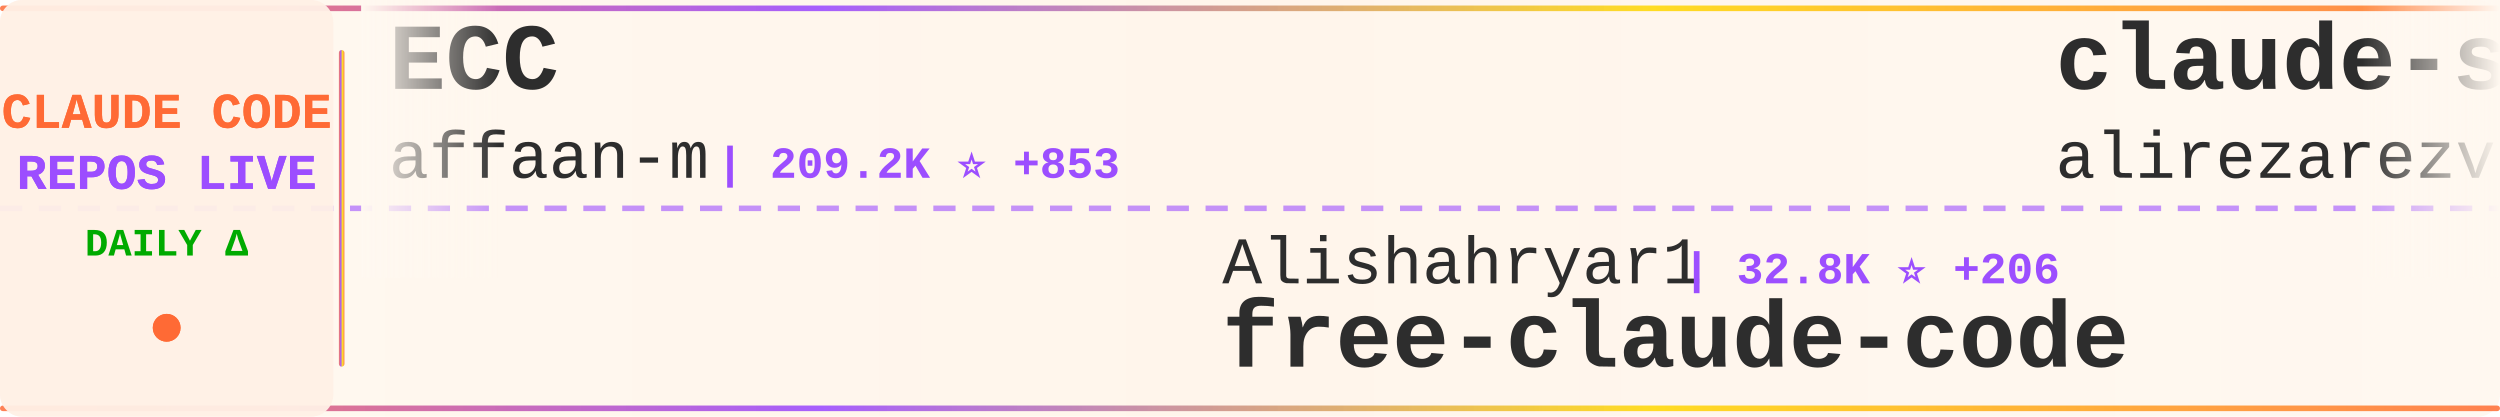
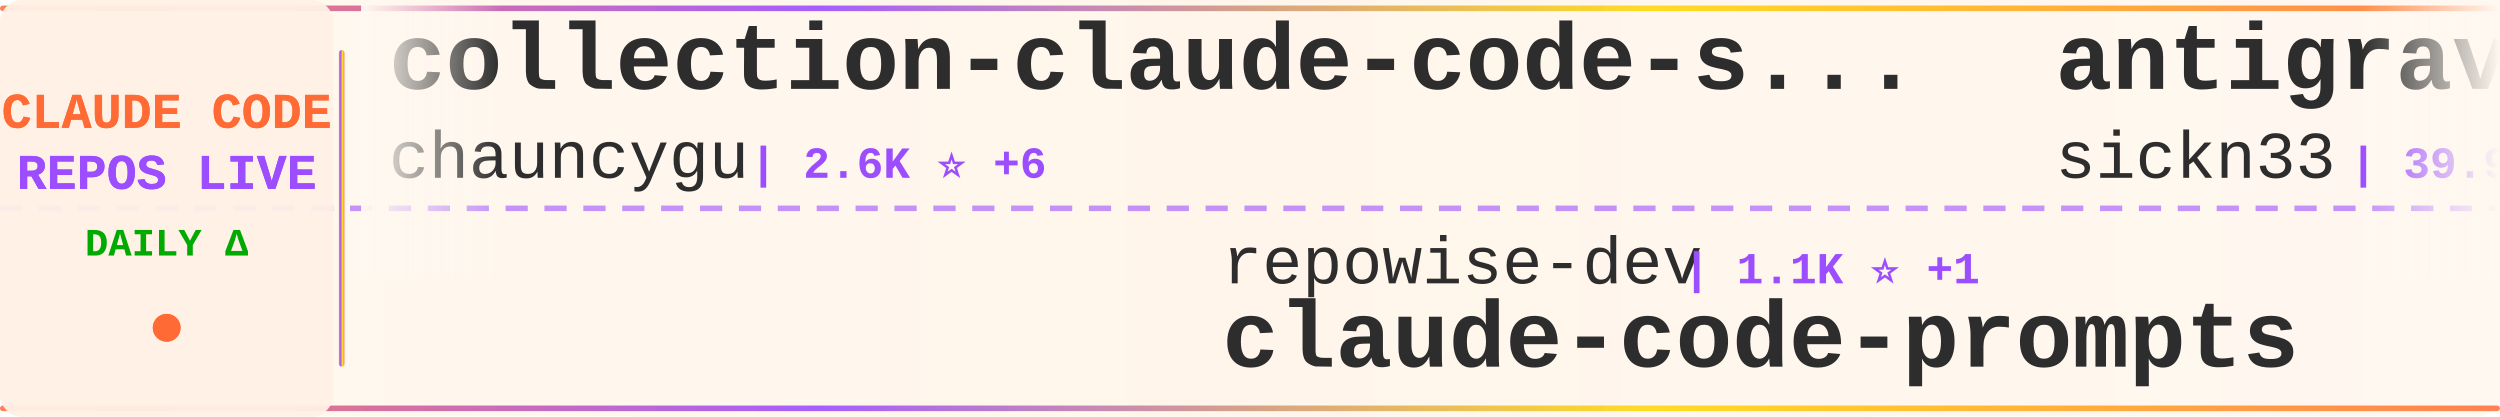
<svg xmlns="http://www.w3.org/2000/svg" width="900" height="150">
  <defs>
    <linearGradient id="tickerBg" x1="0%" y1="0%" x2="100%" y2="0%">
      <stop offset="0%" style="stop-color:#fff8f0;stop-opacity:0.98" />
      <stop offset="50%" style="stop-color:#fff5eb;stop-opacity:1" />
      <stop offset="100%" style="stop-color:#fff8f0;stop-opacity:0.98" />
    </linearGradient>
    <linearGradient id="borderGrad" x1="0%" y1="0%" x2="100%" y2="0%">
      <stop offset="0%" style="stop-color:#FF6B35;stop-opacity:0.85">
        <animate attributeName="stop-opacity" values="0.85;1;0.85" dur="2s" repeatCount="indefinite" />
      </stop>
      <stop offset="33%" style="stop-color:#9C4EFF;stop-opacity:0.9">
        <animate attributeName="stop-opacity" values="0.9;1;0.9" dur="2.2s" repeatCount="indefinite" />
      </stop>
      <stop offset="66%" style="stop-color:#FFD700;stop-opacity:0.85">
        <animate attributeName="stop-opacity" values="0.85;1;0.85" dur="1.8s" repeatCount="indefinite" />
      </stop>
      <stop offset="100%" style="stop-color:#FF6B35;stop-opacity:0.85">
        <animate attributeName="stop-opacity" values="0.85;1;0.85" dur="2s" repeatCount="indefinite" />
      </stop>
    </linearGradient>
    <filter id="textGlow">
      <feGaussianBlur stdDeviation="0.15" result="coloredBlur" />
      <feMerge>
        <feMergeNode in="coloredBlur" />
        <feMergeNode in="SourceGraphic" />
      </feMerge>
    </filter>
    <filter id="metricGlow">
      <feGaussianBlur stdDeviation="0.2" result="coloredBlur" />
      <feMerge>
        <feMergeNode in="coloredBlur" />
        <feMergeNode in="SourceGraphic" />
      </feMerge>
    </filter>
    <linearGradient id="leftFade" x1="0%" y1="0%" x2="100%" y2="0%">
      <stop offset="0%" style="stop-color:#fff8f0;stop-opacity:1" />
      <stop offset="100%" style="stop-color:#fff8f0;stop-opacity:0" />
    </linearGradient>
    <linearGradient id="rightFade" x1="0%" y1="0%" x2="100%" y2="0%">
      <stop offset="0%" style="stop-color:#fff8f0;stop-opacity:0" />
      <stop offset="100%" style="stop-color:#fff8f0;stop-opacity:1" />
    </linearGradient>
  </defs>
  <rect width="900" height="150" fill="url(#tickerBg)" rx="8" />
  <rect x="0" y="2" width="900" height="2" fill="url(#borderGrad)" rx="1" />
  <rect x="0" y="146" width="900" height="2" fill="url(#borderGrad)" rx="1" />
  <line x1="0" y1="75" x2="900" y2="75" stroke="#9C4EFF" stroke-width="2" stroke-dasharray="8 6" opacity="0.6" />
  <rect x="0" y="0" width="120" height="150" fill="#fff0e6" opacity="0.95" rx="8" />
  <text x="60" y="46" font-family="'Courier New', monospace" font-size="18" font-weight="bold" fill="#FF6B35" text-anchor="middle" filter="url(#textGlow)">
    CLAUDE CODE
  </text>
  <text x="60" y="68" font-family="'Courier New', monospace" font-size="18" font-weight="bold" fill="#9C4EFF" text-anchor="middle" filter="url(#textGlow)">
    REPOS LIVE
  </text>
  <text x="60" y="92" font-family="'Courier New', monospace" font-size="14" font-weight="bold" fill="#00aa00" text-anchor="middle">
    DAILY Δ
  </text>
  <circle cx="60" cy="118" r="5" fill="#FF6B35" filter="url(#metricGlow)">
    <animate attributeName="r" values="4;6;4" dur="1.5s" repeatCount="indefinite" />
    <animate attributeName="opacity" values="0.6;1;0.6" dur="1.5s" repeatCount="indefinite" />
  </circle>
  <rect x="122" y="18" width="2" height="114" fill="url(#borderGrad)" rx="1" />
  <clipPath id="tickerClip">
    <rect x="130" y="0" width="770" height="150" />
  </clipPath>
  <g clip-path="url(#tickerClip)">
    <g id="tickerItems">
      <animateTransform attributeName="transform" attributeType="XML" type="translate" from="0 0" to="-3000 0" dur="54s" repeatCount="indefinite" />
      <g transform="translate(0, 0)">
-         <text x="140" y="32" font-family="'Courier New', monospace" font-size="34" font-weight="bold" fill="#2d2d2d">ECC</text>
-         <text x="140" y="64" font-family="'Courier New', monospace" font-size="24" font-weight="normal" fill="#2d2d2d" opacity="1.0">affaan-m</text>
-         <text x="258" y="64" font-family="'Courier New', monospace" font-size="16" font-weight="bold" fill="#9C4EFF"> | 209.2K ⭐ +853</text>
+         <text x="140" y="32" font-family="'Courier New', monospace" font-size="34" font-weight="bold" fill="#2d2d2d">collection-claude-code-s...</text>
+         <text x="140" y="64" font-family="'Courier New', monospace" font-size="24" font-weight="normal" fill="#2d2d2d" opacity="1.0">chauncygu</text>
+         <text x="270" y="64" font-family="'Courier New', monospace" font-size="16" font-weight="bold" fill="#9C4EFF"> | 2.6K ⭐ +6</text>
      </g>
      <g transform="translate(300, 0)">
-         <text x="140" y="102" font-family="'Courier New', monospace" font-size="24" font-weight="normal" fill="#2d2d2d" opacity="1.0">Alishahryar1</text>
-         <text x="306" y="102" font-family="'Courier New', monospace" font-size="16" font-weight="bold" fill="#9C4EFF"> | 32.8K ⭐ +206</text>
-         <text x="140" y="132" font-family="'Courier New', monospace" font-size="34" font-weight="bold" fill="#2d2d2d">free-claude-code</text>
+         <text x="140" y="102" font-family="'Courier New', monospace" font-size="24" font-weight="normal" fill="#2d2d2d" opacity="1.0">repowise-dev</text>
+         <text x="306" y="102" font-family="'Courier New', monospace" font-size="16" font-weight="bold" fill="#9C4EFF"> | 1.1K ⭐ +1</text>
+         <text x="140" y="132" font-family="'Courier New', monospace" font-size="34" font-weight="bold" fill="#2d2d2d">claude-code-prompts</text>
      </g>
      <g transform="translate(600, 0)">
-         <text x="140" y="32" font-family="'Courier New', monospace" font-size="34" font-weight="bold" fill="#2d2d2d">claude-skills</text>
-         <text x="140" y="64" font-family="'Courier New', monospace" font-size="24" font-weight="normal" fill="#2d2d2d" opacity="1.0">alirezarezvani</text>
-         <text x="330" y="64" font-family="'Courier New', monospace" font-size="16" font-weight="bold" fill="#9C4EFF"> | 17.3K ⭐ +83</text>
+         <text x="140" y="32" font-family="'Courier New', monospace" font-size="34" font-weight="bold" fill="#2d2d2d">antigravity-awesome-skil...</text>
+         <text x="140" y="64" font-family="'Courier New', monospace" font-size="24" font-weight="normal" fill="#2d2d2d" opacity="1.0">sickn33</text>
+         <text x="246" y="64" font-family="'Courier New', monospace" font-size="16" font-weight="bold" fill="#9C4EFF"> | 39.9K ⭐ +86</text>
      </g>
      <g transform="translate(900, 0)">
-         <text x="140" y="102" font-family="'Courier New', monospace" font-size="24" font-weight="normal" fill="#2d2d2d" opacity="1.0">Pimzino</text>
-         <text x="246" y="102" font-family="'Courier New', monospace" font-size="16" font-weight="bold" fill="#9C4EFF"> | 3.8K ⭐</text>
-         <text x="140" y="132" font-family="'Courier New', monospace" font-size="34" font-weight="bold" fill="#2d2d2d">claude-code-spec-workflo...</text>
+         <text x="140" y="102" font-family="'Courier New', monospace" font-size="24" font-weight="normal" fill="#2d2d2d" opacity="1.0">KPR111</text>
+         <text x="234" y="102" font-family="'Courier New', monospace" font-size="16" font-weight="bold" fill="#9C4EFF"> | 18 ⭐</text>
+         <text x="140" y="132" font-family="'Courier New', monospace" font-size="34" font-weight="bold" fill="#2d2d2d">Claude-Code</text>
      </g>
      <g transform="translate(1200, 0)">
-         <text x="140" y="32" font-family="'Courier New', monospace" font-size="34" font-weight="bold" fill="#2d2d2d">claude-code-tips</text>
-         <text x="140" y="64" font-family="'Courier New', monospace" font-size="24" font-weight="normal" fill="#2d2d2d" opacity="1.0">ykdojo</text>
-         <text x="234" y="64" font-family="'Courier New', monospace" font-size="16" font-weight="bold" fill="#9C4EFF"> | 8.6K ⭐ +11</text>
+         <text x="140" y="32" font-family="'Courier New', monospace" font-size="34" font-weight="bold" fill="#2d2d2d">claude-code-guide</text>
+         <text x="140" y="64" font-family="'Courier New', monospace" font-size="24" font-weight="normal" fill="#2d2d2d" opacity="1.0">zebbern</text>
+         <text x="246" y="64" font-family="'Courier New', monospace" font-size="16" font-weight="bold" fill="#9C4EFF"> | 4.2K ⭐ +3</text>
      </g>
      <g transform="translate(1500, 0)">
-         <text x="140" y="102" font-family="'Courier New', monospace" font-size="24" font-weight="normal" fill="#2d2d2d" opacity="1.0">disler</text>
-         <text x="234" y="102" font-family="'Courier New', monospace" font-size="16" font-weight="bold" fill="#9C4EFF"> | 1.3K ⭐ +6</text>
-         <text x="140" y="132" font-family="'Courier New', monospace" font-size="34" font-weight="bold" fill="#2d2d2d">pi-vs-claude-code</text>
+         <text x="140" y="102" font-family="'Courier New', monospace" font-size="24" font-weight="normal" fill="#2d2d2d" opacity="1.0">musistudio</text>
+         <text x="282" y="102" font-family="'Courier New', monospace" font-size="16" font-weight="bold" fill="#9C4EFF"> | 34.8K ⭐ +22</text>
+         <text x="140" y="132" font-family="'Courier New', monospace" font-size="34" font-weight="bold" fill="#2d2d2d">claude-code-router</text>
      </g>
      <g transform="translate(1800, 0)">
-         <text x="140" y="32" font-family="'Courier New', monospace" font-size="34" font-weight="bold" fill="#2d2d2d">claude-code-my-workflow</text>
-         <text x="140" y="64" font-family="'Courier New', monospace" font-size="24" font-weight="normal" fill="#2d2d2d" opacity="1.0">pedrohcgs</text>
-         <text x="270" y="64" font-family="'Courier New', monospace" font-size="16" font-weight="bold" fill="#9C4EFF"> | 1.2K ⭐ +4</text>
+         <text x="140" y="32" font-family="'Courier New', monospace" font-size="34" font-weight="bold" fill="#2d2d2d">claude-code-templates</text>
+         <text x="140" y="64" font-family="'Courier New', monospace" font-size="24" font-weight="normal" fill="#2d2d2d" opacity="1.0">davila7</text>
+         <text x="246" y="64" font-family="'Courier New', monospace" font-size="16" font-weight="bold" fill="#9C4EFF"> | 27.8K ⭐ +14</text>
      </g>
      <g transform="translate(2100, 0)">
-         <text x="140" y="102" font-family="'Courier New', monospace" font-size="24" font-weight="normal" fill="#2d2d2d" opacity="1.0">sickn33</text>
-         <text x="246" y="102" font-family="'Courier New', monospace" font-size="16" font-weight="bold" fill="#9C4EFF"> | 39.9K ⭐ +86</text>
-         <text x="140" y="132" font-family="'Courier New', monospace" font-size="34" font-weight="bold" fill="#2d2d2d">antigravity-awesome-skil...</text>
+         <text x="140" y="102" font-family="'Courier New', monospace" font-size="24" font-weight="normal" fill="#2d2d2d" opacity="1.0">JrCx7scC</text>
+         <text x="258" y="102" font-family="'Courier New', monospace" font-size="16" font-weight="bold" fill="#9C4EFF"> | 370 ⭐</text>
+         <text x="140" y="132" font-family="'Courier New', monospace" font-size="34" font-weight="bold" fill="#2d2d2d">claude-code-source</text>
      </g>
      <g transform="translate(2400, 0)">
-         <text x="140" y="32" font-family="'Courier New', monospace" font-size="34" font-weight="bold" fill="#2d2d2d">claude-code-tudou</text>
-         <text x="140" y="64" font-family="'Courier New', monospace" font-size="24" font-weight="normal" fill="#2d2d2d" opacity="1.0">AICoderTudou</text>
-         <text x="306" y="64" font-family="'Courier New', monospace" font-size="16" font-weight="bold" fill="#9C4EFF"> | 500 ⭐</text>
+         <text x="140" y="32" font-family="'Courier New', monospace" font-size="34" font-weight="bold" fill="#2d2d2d">ralph-claude-code</text>
+         <text x="140" y="64" font-family="'Courier New', monospace" font-size="24" font-weight="normal" fill="#2d2d2d" opacity="1.0">frankbria</text>
+         <text x="270" y="64" font-family="'Courier New', monospace" font-size="16" font-weight="bold" fill="#9C4EFF"> | 9.3K ⭐ +7</text>
      </g>
      <g transform="translate(2700, 0)">
-         <text x="140" y="102" font-family="'Courier New', monospace" font-size="24" font-weight="normal" fill="#2d2d2d" opacity="1.0">anthropics</text>
-         <text x="282" y="102" font-family="'Courier New', monospace" font-size="16" font-weight="bold" fill="#9C4EFF"> | 5.0K ⭐ +13</text>
-         <text x="140" y="132" font-family="'Courier New', monospace" font-size="34" font-weight="bold" fill="#2d2d2d">claude-code-security-rev...</text>
+         <text x="140" y="102" font-family="'Courier New', monospace" font-size="24" font-weight="normal" fill="#2d2d2d" opacity="1.0">AprilNEA</text>
+         <text x="258" y="102" font-family="'Courier New', monospace" font-size="16" font-weight="bold" fill="#9C4EFF"> | 384 ⭐ +1</text>
+         <text x="140" y="132" font-family="'Courier New', monospace" font-size="34" font-weight="bold" fill="#2d2d2d">claude-code-source</text>
      </g>
      <g transform="translate(3000, 0)">
-         <text x="140" y="32" font-family="'Courier New', monospace" font-size="34" font-weight="bold" fill="#2d2d2d">ECC</text>
-         <text x="140" y="64" font-family="'Courier New', monospace" font-size="24" font-weight="normal" fill="#2d2d2d" opacity="1.0">affaan-m</text>
-         <text x="258" y="64" font-family="'Courier New', monospace" font-size="16" font-weight="bold" fill="#9C4EFF"> | 209.2K ⭐ +853</text>
+         <text x="140" y="32" font-family="'Courier New', monospace" font-size="34" font-weight="bold" fill="#2d2d2d">collection-claude-code-s...</text>
+         <text x="140" y="64" font-family="'Courier New', monospace" font-size="24" font-weight="normal" fill="#2d2d2d" opacity="1.0">chauncygu</text>
+         <text x="270" y="64" font-family="'Courier New', monospace" font-size="16" font-weight="bold" fill="#9C4EFF"> | 2.6K ⭐ +6</text>
      </g>
      <g transform="translate(3300, 0)">
-         <text x="140" y="102" font-family="'Courier New', monospace" font-size="24" font-weight="normal" fill="#2d2d2d" opacity="1.0">Alishahryar1</text>
-         <text x="306" y="102" font-family="'Courier New', monospace" font-size="16" font-weight="bold" fill="#9C4EFF"> | 32.8K ⭐ +206</text>
-         <text x="140" y="132" font-family="'Courier New', monospace" font-size="34" font-weight="bold" fill="#2d2d2d">free-claude-code</text>
+         <text x="140" y="102" font-family="'Courier New', monospace" font-size="24" font-weight="normal" fill="#2d2d2d" opacity="1.0">repowise-dev</text>
+         <text x="306" y="102" font-family="'Courier New', monospace" font-size="16" font-weight="bold" fill="#9C4EFF"> | 1.1K ⭐ +1</text>
+         <text x="140" y="132" font-family="'Courier New', monospace" font-size="34" font-weight="bold" fill="#2d2d2d">claude-code-prompts</text>
      </g>
      <g transform="translate(3600, 0)">
-         <text x="140" y="32" font-family="'Courier New', monospace" font-size="34" font-weight="bold" fill="#2d2d2d">claude-skills</text>
-         <text x="140" y="64" font-family="'Courier New', monospace" font-size="24" font-weight="normal" fill="#2d2d2d" opacity="1.0">alirezarezvani</text>
-         <text x="330" y="64" font-family="'Courier New', monospace" font-size="16" font-weight="bold" fill="#9C4EFF"> | 17.3K ⭐ +83</text>
+         <text x="140" y="32" font-family="'Courier New', monospace" font-size="34" font-weight="bold" fill="#2d2d2d">antigravity-awesome-skil...</text>
+         <text x="140" y="64" font-family="'Courier New', monospace" font-size="24" font-weight="normal" fill="#2d2d2d" opacity="1.0">sickn33</text>
+         <text x="246" y="64" font-family="'Courier New', monospace" font-size="16" font-weight="bold" fill="#9C4EFF"> | 39.9K ⭐ +86</text>
      </g>
      <g transform="translate(3900, 0)">
-         <text x="140" y="102" font-family="'Courier New', monospace" font-size="24" font-weight="normal" fill="#2d2d2d" opacity="1.0">Pimzino</text>
-         <text x="246" y="102" font-family="'Courier New', monospace" font-size="16" font-weight="bold" fill="#9C4EFF"> | 3.8K ⭐</text>
-         <text x="140" y="132" font-family="'Courier New', monospace" font-size="34" font-weight="bold" fill="#2d2d2d">claude-code-spec-workflo...</text>
+         <text x="140" y="102" font-family="'Courier New', monospace" font-size="24" font-weight="normal" fill="#2d2d2d" opacity="1.0">KPR111</text>
+         <text x="234" y="102" font-family="'Courier New', monospace" font-size="16" font-weight="bold" fill="#9C4EFF"> | 18 ⭐</text>
+         <text x="140" y="132" font-family="'Courier New', monospace" font-size="34" font-weight="bold" fill="#2d2d2d">Claude-Code</text>
      </g>
    </g>
  </g>
  <rect x="130" y="0" width="50" height="100" fill="url(#leftFade)" />
  <rect x="850" y="0" width="50" height="100" fill="url(#rightFade)" />
</svg>
